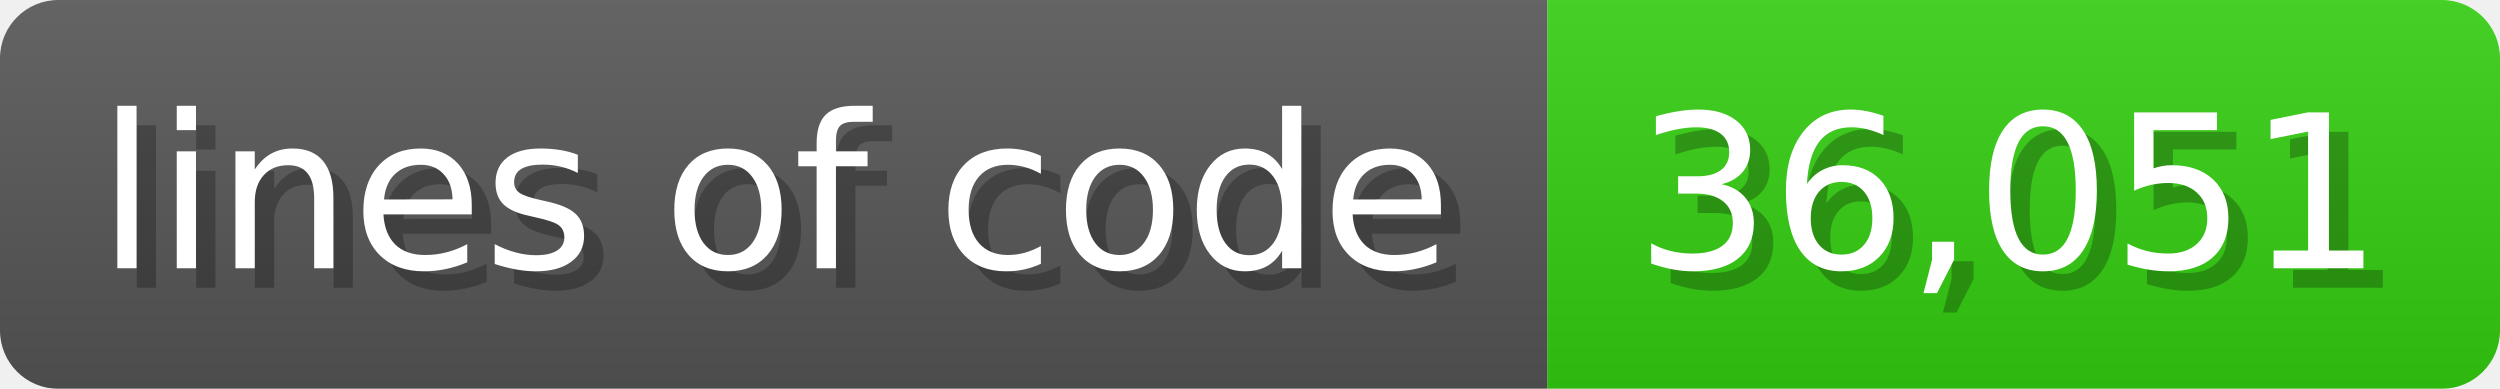
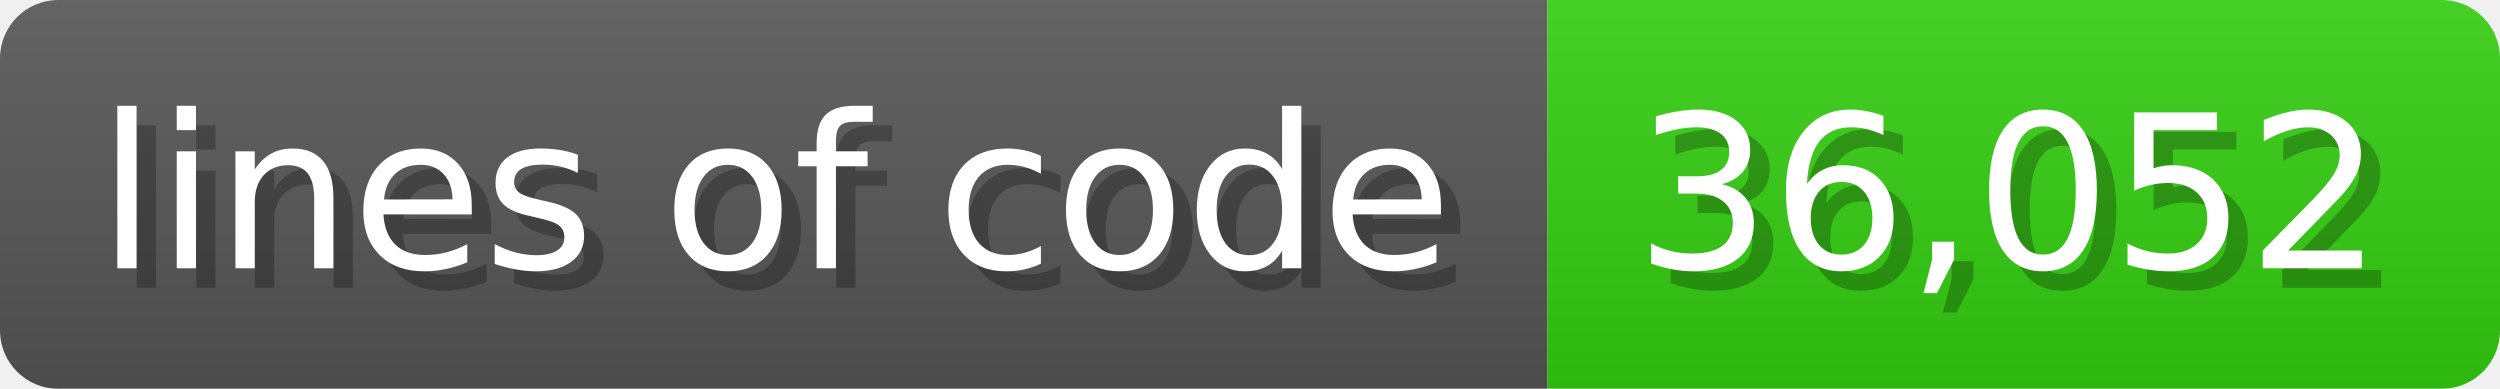
<svg xmlns="http://www.w3.org/2000/svg" width="128.6" height="20" viewBox="0 0 1286 200">
  <linearGradient id="a" x2="0" y2="100%">
    <stop offset="0" stop-opacity=".1" stop-color="#EEE" />
    <stop offset="1" stop-opacity=".1" />
  </linearGradient>
  <mask id="m">
    <rect width="1286" height="200" rx="30" fill="#FFF" />
  </mask>
  <g mask="url(#m)">
    <rect width="796" height="200" fill="#555" />
    <rect width="490" height="200" fill="#3C1" x="796" />
    <rect width="1286" height="200" fill="url(#a)" />
  </g>
  <g fill="#fff" text-anchor="start" font-family="Verdana,DejaVu Sans,sans-serif" font-size="110">
    <text x="60" y="148" textLength="696" fill="#000" opacity="0.25">lines of code</text>
    <text x="50" y="138" textLength="696">lines of code</text>
-     <text x="851" y="148" textLength="390" fill="#000" opacity="0.25">36,051</text>
-     <text x="841" y="138" textLength="390">36,051</text>
+     <text x="851" y="148" textLength="390" fill="#000" opacity="0.25">36,052</text>
+     <text x="841" y="138" textLength="390">36,052</text>
  </g>
</svg>
